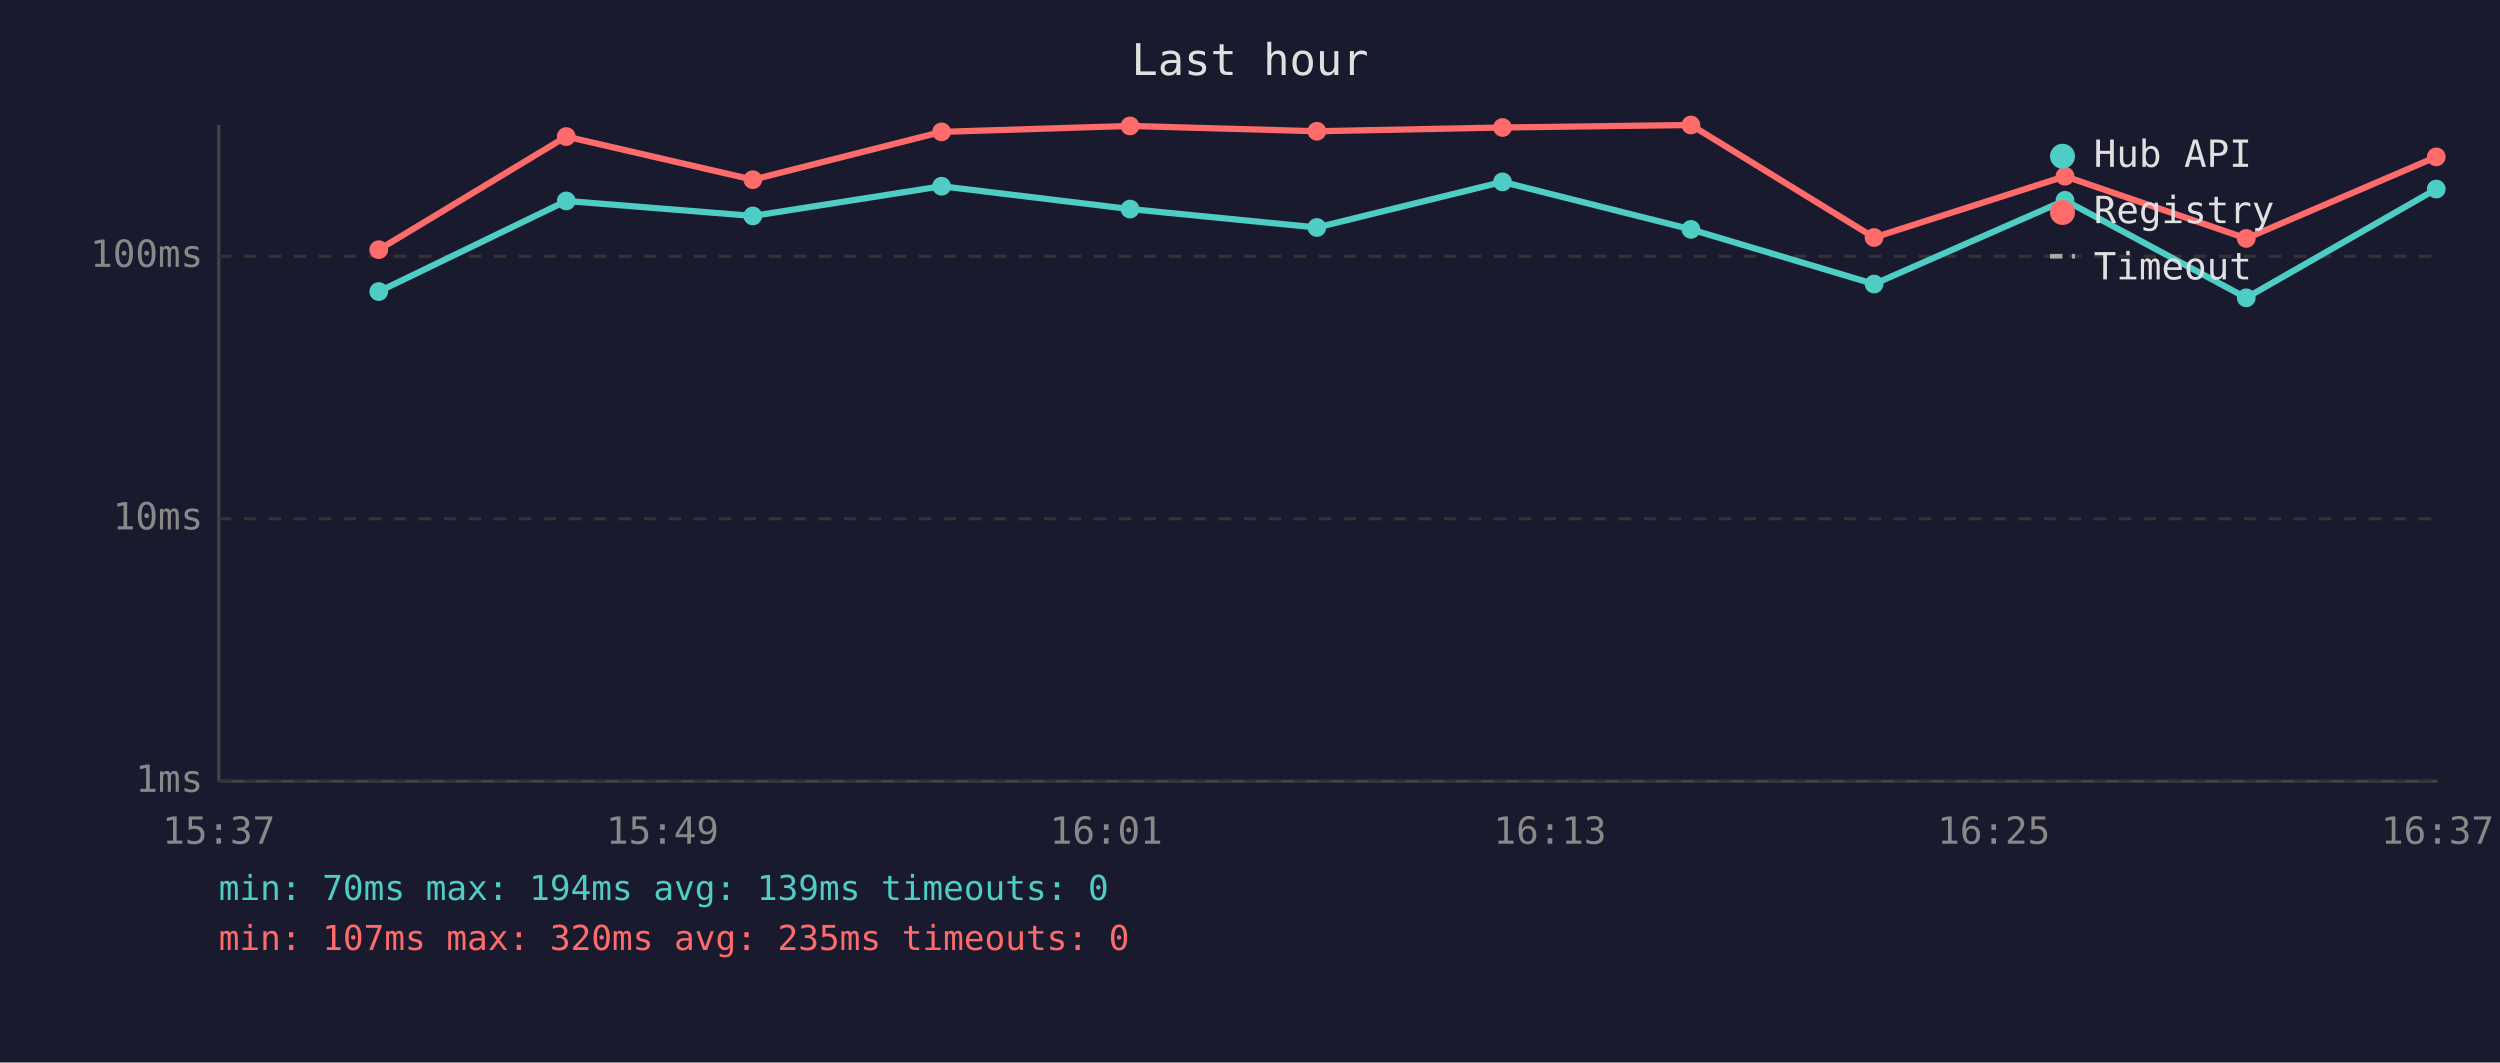
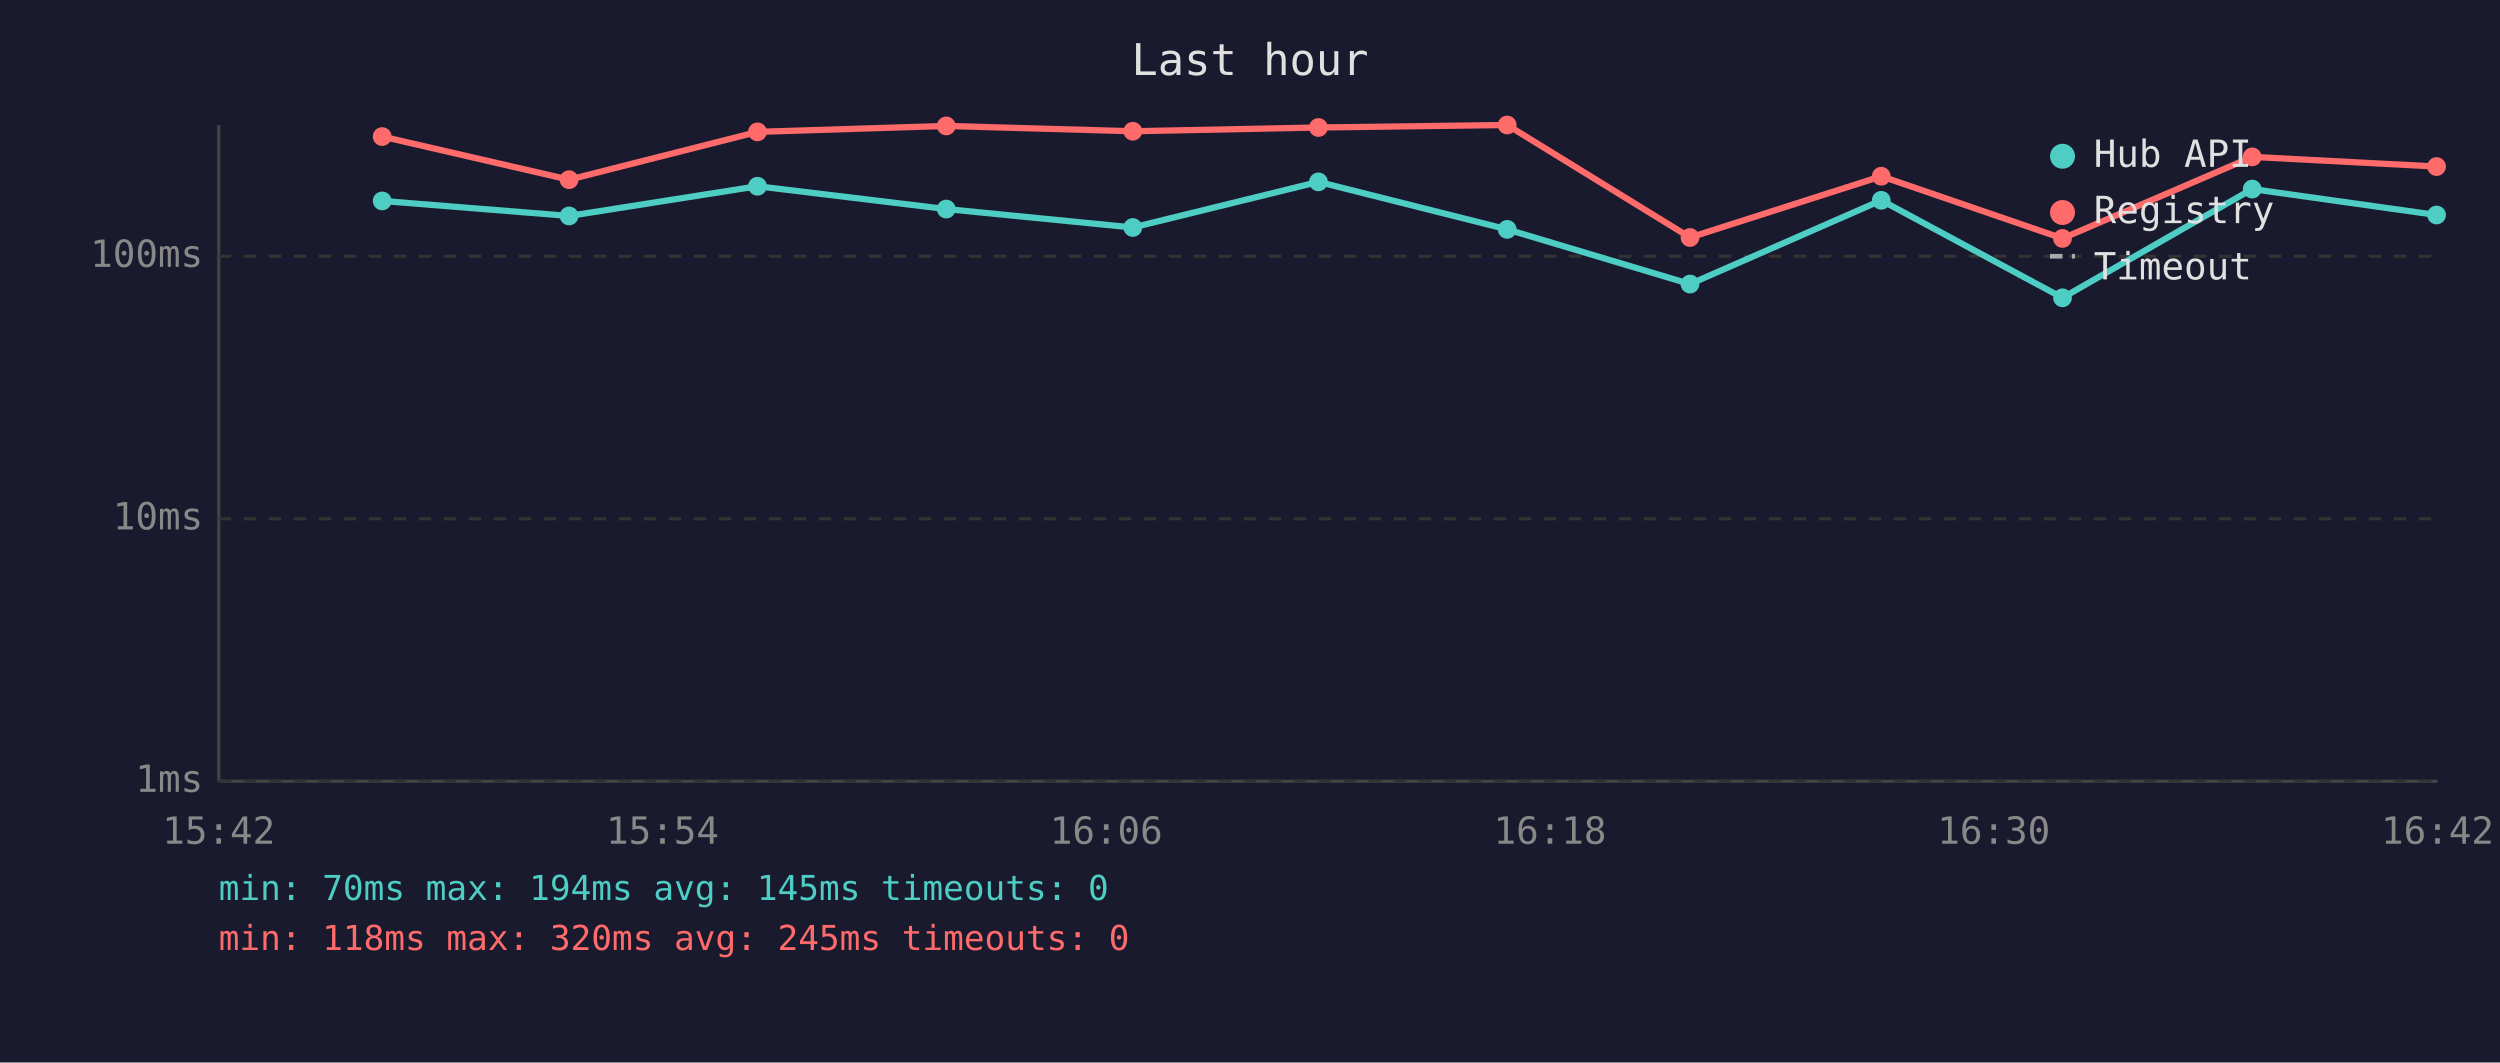
<svg xmlns="http://www.w3.org/2000/svg" viewBox="0 0 800 340" font-family="monospace" font-size="12">
  <rect width="800" height="340" fill="#1a1a2e" />
  <text x="400" y="24" fill="#e0e0e0" font-size="14" text-anchor="middle">Last hour</text>
  <line x1="70" y1="40" x2="70" y2="250" stroke="#444" stroke-width="1" />
  <line x1="70" y1="250" x2="780" y2="250" stroke="#444" stroke-width="1" />
  <line x1="70" y1="250" x2="780" y2="250" stroke="#333" stroke-width="1" stroke-dasharray="4" />
  <text x="65" y="250" fill="#888" text-anchor="end" dominant-baseline="middle">1ms</text>
  <line x1="70" y1="166" x2="780" y2="166" stroke="#333" stroke-width="1" stroke-dasharray="4" />
  <text x="65" y="166" fill="#888" text-anchor="end" dominant-baseline="middle">10ms</text>
  <line x1="70" y1="82" x2="780" y2="82" stroke="#333" stroke-width="1" stroke-dasharray="4" />
  <text x="65" y="82" fill="#888" text-anchor="end" dominant-baseline="middle">100ms</text>
-   <text x="70" y="270" fill="#888" text-anchor="middle">15:37</text>
-   <text x="212" y="270" fill="#888" text-anchor="middle">15:49</text>
-   <text x="354" y="270" fill="#888" text-anchor="middle">16:01</text>
-   <text x="496" y="270" fill="#888" text-anchor="middle">16:13</text>
-   <text x="638" y="270" fill="#888" text-anchor="middle">16:25</text>
-   <text x="780" y="270" fill="#888" text-anchor="middle">16:37</text>
-   <polyline points="121.2,93.3 181.2,64.3 240.9,69.1 301.3,59.6 361.6,66.9 421.4,72.8 480.8,58.2 541.1,73.4 599.7,90.9 660.8,64.1 718.8,95.3 779.6,60.5" fill="none" stroke="#4ecdc4" stroke-width="2" opacity="1" />
-   <circle cx="121.2" cy="93.3" r="3" fill="#4ecdc4" />
-   <circle cx="181.2" cy="64.3" r="3" fill="#4ecdc4" />
-   <circle cx="240.9" cy="69.1" r="3" fill="#4ecdc4" />
-   <circle cx="301.3" cy="59.6" r="3" fill="#4ecdc4" />
-   <circle cx="361.6" cy="66.9" r="3" fill="#4ecdc4" />
-   <circle cx="421.4" cy="72.8" r="3" fill="#4ecdc4" />
-   <circle cx="480.8" cy="58.2" r="3" fill="#4ecdc4" />
-   <circle cx="541.1" cy="73.4" r="3" fill="#4ecdc4" />
-   <circle cx="599.7" cy="90.9" r="3" fill="#4ecdc4" />
-   <circle cx="660.8" cy="64.1" r="3" fill="#4ecdc4" />
-   <circle cx="718.8" cy="95.3" r="3" fill="#4ecdc4" />
-   <circle cx="779.6" cy="60.5" r="3" fill="#4ecdc4" />
-   <polyline points="121.2,79.9 181.2,43.7 240.9,57.5 301.3,42.2 361.6,40.3 421.4,42.0 480.8,40.8 541.1,40.0 599.7,76.0 660.8,56.4 718.8,76.3 779.6,50.2" fill="none" stroke="#ff6b6b" stroke-width="2" opacity="1" />
-   <circle cx="121.2" cy="79.9" r="3" fill="#ff6b6b" />
-   <circle cx="181.2" cy="43.7" r="3" fill="#ff6b6b" />
-   <circle cx="240.9" cy="57.5" r="3" fill="#ff6b6b" />
-   <circle cx="301.3" cy="42.2" r="3" fill="#ff6b6b" />
-   <circle cx="361.6" cy="40.3" r="3" fill="#ff6b6b" />
-   <circle cx="421.4" cy="42.0" r="3" fill="#ff6b6b" />
-   <circle cx="480.8" cy="40.8" r="3" fill="#ff6b6b" />
-   <circle cx="541.1" cy="40.0" r="3" fill="#ff6b6b" />
-   <circle cx="599.7" cy="76.0" r="3" fill="#ff6b6b" />
-   <circle cx="660.8" cy="56.4" r="3" fill="#ff6b6b" />
-   <circle cx="718.8" cy="76.3" r="3" fill="#ff6b6b" />
-   <circle cx="779.6" cy="50.2" r="3" fill="#ff6b6b" />
+   <text x="70" y="270" fill="#888" text-anchor="middle">15:42</text>
+   <text x="212" y="270" fill="#888" text-anchor="middle">15:54</text>
+   <text x="354" y="270" fill="#888" text-anchor="middle">16:06</text>
+   <text x="496" y="270" fill="#888" text-anchor="middle">16:18</text>
+   <text x="638" y="270" fill="#888" text-anchor="middle">16:30</text>
+   <text x="780" y="270" fill="#888" text-anchor="middle">16:42</text>
+   <polyline points="122.3,64.3 182.1,69.1 242.4,59.6 302.8,66.9 362.5,72.8 421.9,58.2 482.3,73.4 540.8,90.9 602.0,64.1 660.0,95.3 720.7,60.5 779.7,68.8" fill="none" stroke="#4ecdc4" stroke-width="2" opacity="1" />
+   <circle cx="122.3" cy="64.3" r="3" fill="#4ecdc4" />
+   <circle cx="182.1" cy="69.1" r="3" fill="#4ecdc4" />
+   <circle cx="242.4" cy="59.6" r="3" fill="#4ecdc4" />
+   <circle cx="302.8" cy="66.9" r="3" fill="#4ecdc4" />
+   <circle cx="362.5" cy="72.8" r="3" fill="#4ecdc4" />
+   <circle cx="421.9" cy="58.2" r="3" fill="#4ecdc4" />
+   <circle cx="482.3" cy="73.4" r="3" fill="#4ecdc4" />
+   <circle cx="540.8" cy="90.9" r="3" fill="#4ecdc4" />
+   <circle cx="602.0" cy="64.1" r="3" fill="#4ecdc4" />
+   <circle cx="660.0" cy="95.3" r="3" fill="#4ecdc4" />
+   <circle cx="720.7" cy="60.5" r="3" fill="#4ecdc4" />
+   <circle cx="779.7" cy="68.8" r="3" fill="#4ecdc4" />
+   <polyline points="122.3,43.7 182.1,57.5 242.4,42.2 302.8,40.3 362.5,42.0 421.9,40.8 482.3,40.0 540.8,76.0 602.0,56.4 660.0,76.3 720.7,50.2 779.7,53.3" fill="none" stroke="#ff6b6b" stroke-width="2" opacity="1" />
+   <circle cx="122.3" cy="43.7" r="3" fill="#ff6b6b" />
+   <circle cx="182.1" cy="57.5" r="3" fill="#ff6b6b" />
+   <circle cx="242.4" cy="42.2" r="3" fill="#ff6b6b" />
+   <circle cx="302.8" cy="40.3" r="3" fill="#ff6b6b" />
+   <circle cx="362.5" cy="42.0" r="3" fill="#ff6b6b" />
+   <circle cx="421.9" cy="40.8" r="3" fill="#ff6b6b" />
+   <circle cx="482.3" cy="40.0" r="3" fill="#ff6b6b" />
+   <circle cx="540.8" cy="76.0" r="3" fill="#ff6b6b" />
+   <circle cx="602.0" cy="56.4" r="3" fill="#ff6b6b" />
+   <circle cx="660.0" cy="76.3" r="3" fill="#ff6b6b" />
+   <circle cx="720.7" cy="50.2" r="3" fill="#ff6b6b" />
+   <circle cx="779.7" cy="53.3" r="3" fill="#ff6b6b" />
  <circle cx="660" cy="50" r="4" fill="#4ecdc4" />
  <text x="670" y="50" fill="#e0e0e0" dominant-baseline="middle">Hub API</text>
  <circle cx="660" cy="68" r="4" fill="#ff6b6b" />
  <text x="670" y="68" fill="#e0e0e0" dominant-baseline="middle">Registry</text>
  <line x1="656" y1="82" x2="664" y2="82" stroke="#e0e0e0" stroke-width="1.5" stroke-dasharray="4,3" opacity="0.7" />
  <text x="670" y="86" fill="#e0e0e0" dominant-baseline="middle">Timeout</text>
-   <text x="70" y="288" fill="#4ecdc4" font-size="11">min: 70ms  max: 194ms  avg: 139ms  timeouts: 0</text>
-   <text x="70" y="304" fill="#ff6b6b" font-size="11">min: 107ms  max: 320ms  avg: 235ms  timeouts: 0</text>
+   <text x="70" y="288" fill="#4ecdc4" font-size="11">min: 70ms  max: 194ms  avg: 145ms  timeouts: 0</text>
+   <text x="70" y="304" fill="#ff6b6b" font-size="11">min: 118ms  max: 320ms  avg: 245ms  timeouts: 0</text>
</svg>
